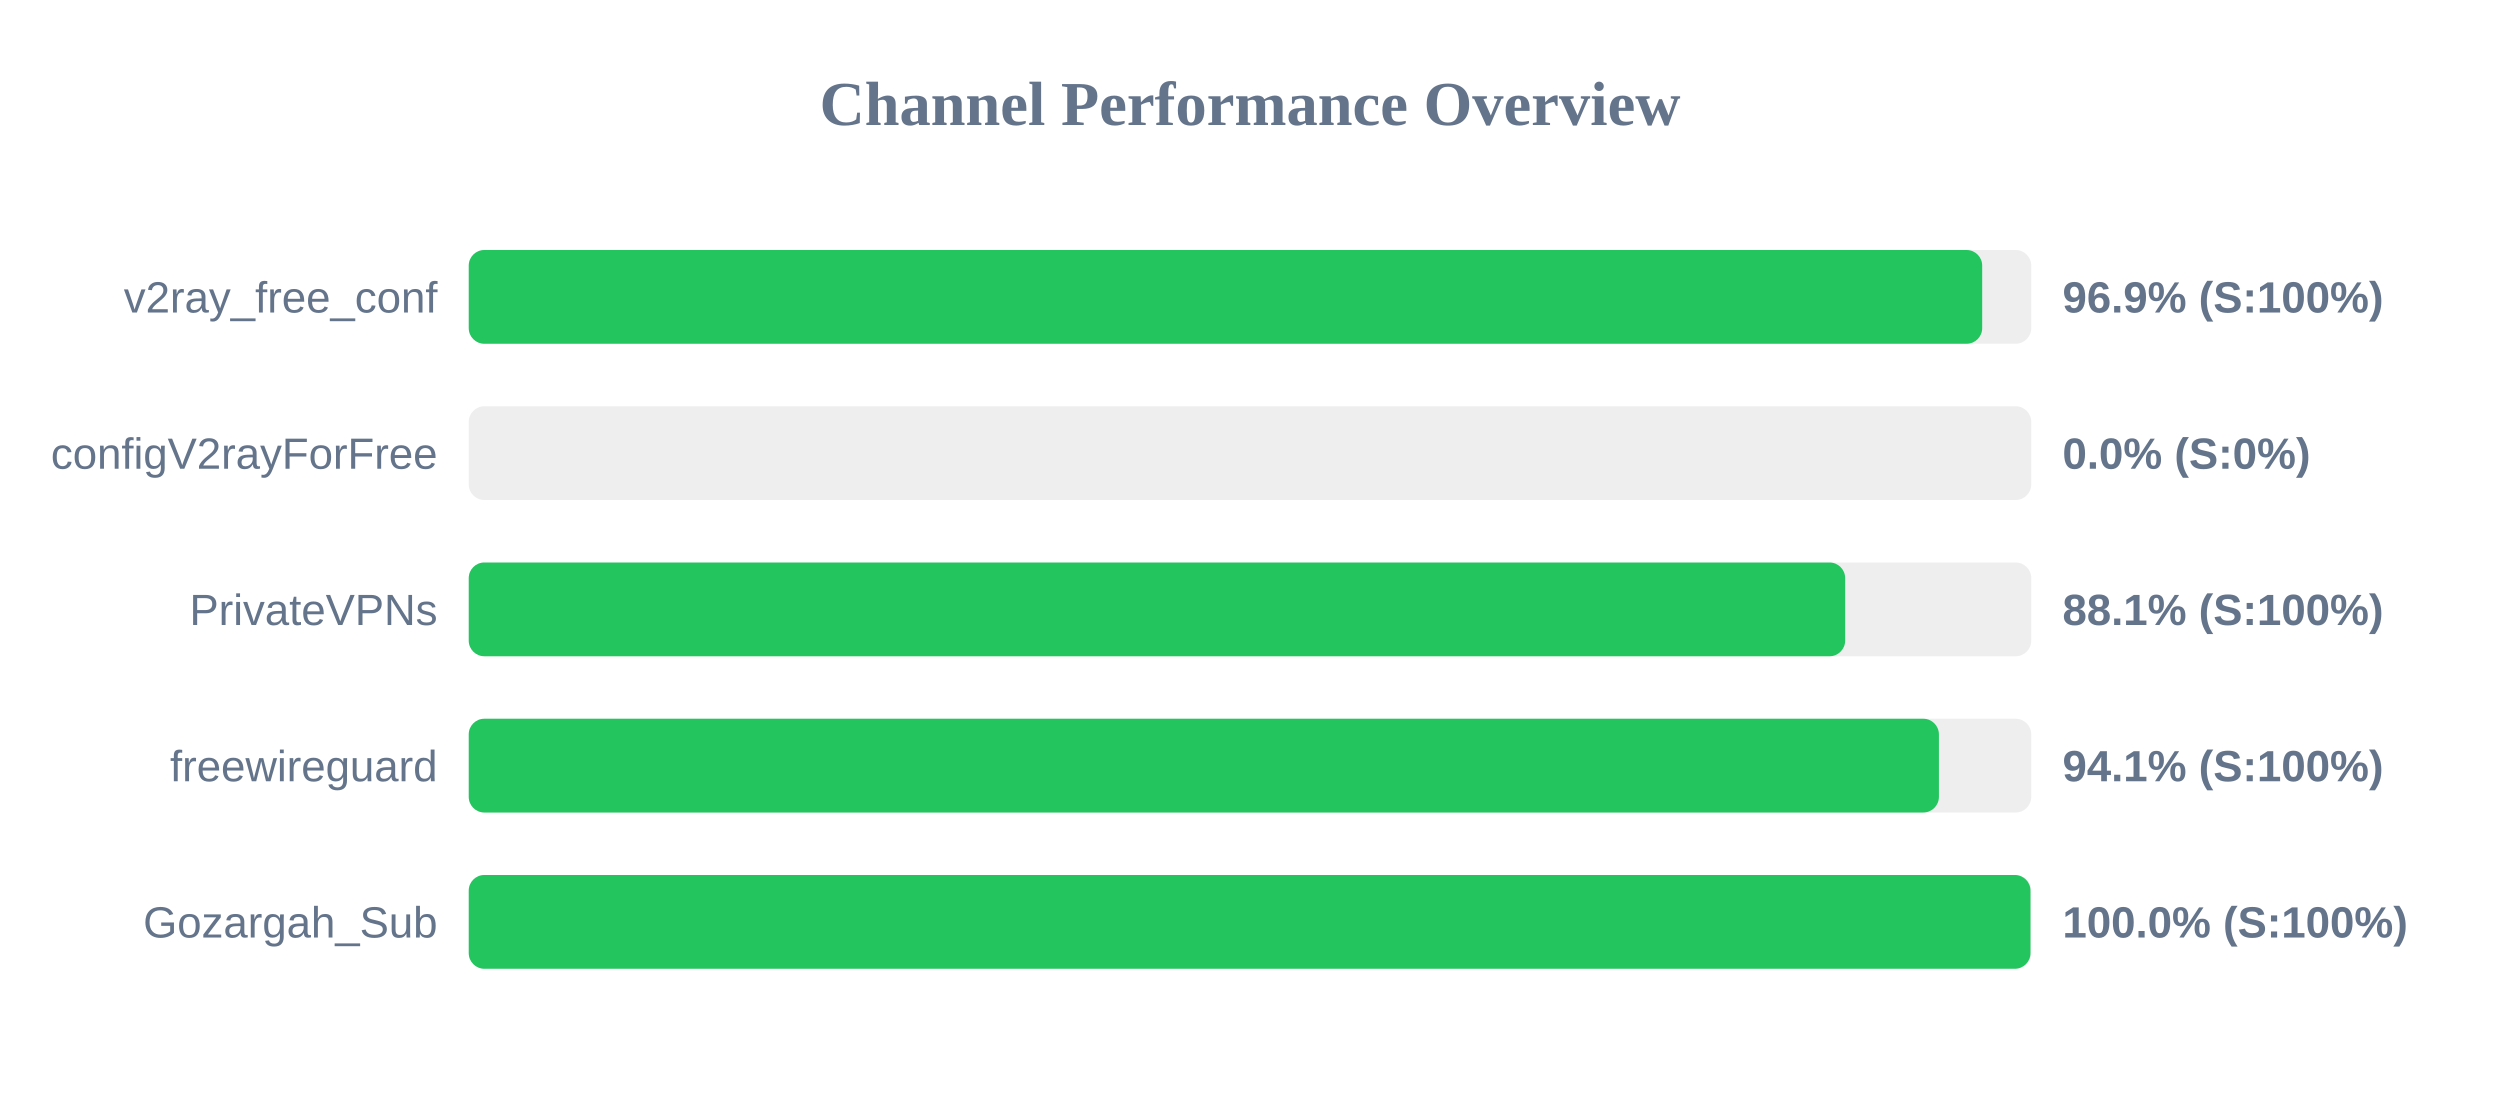
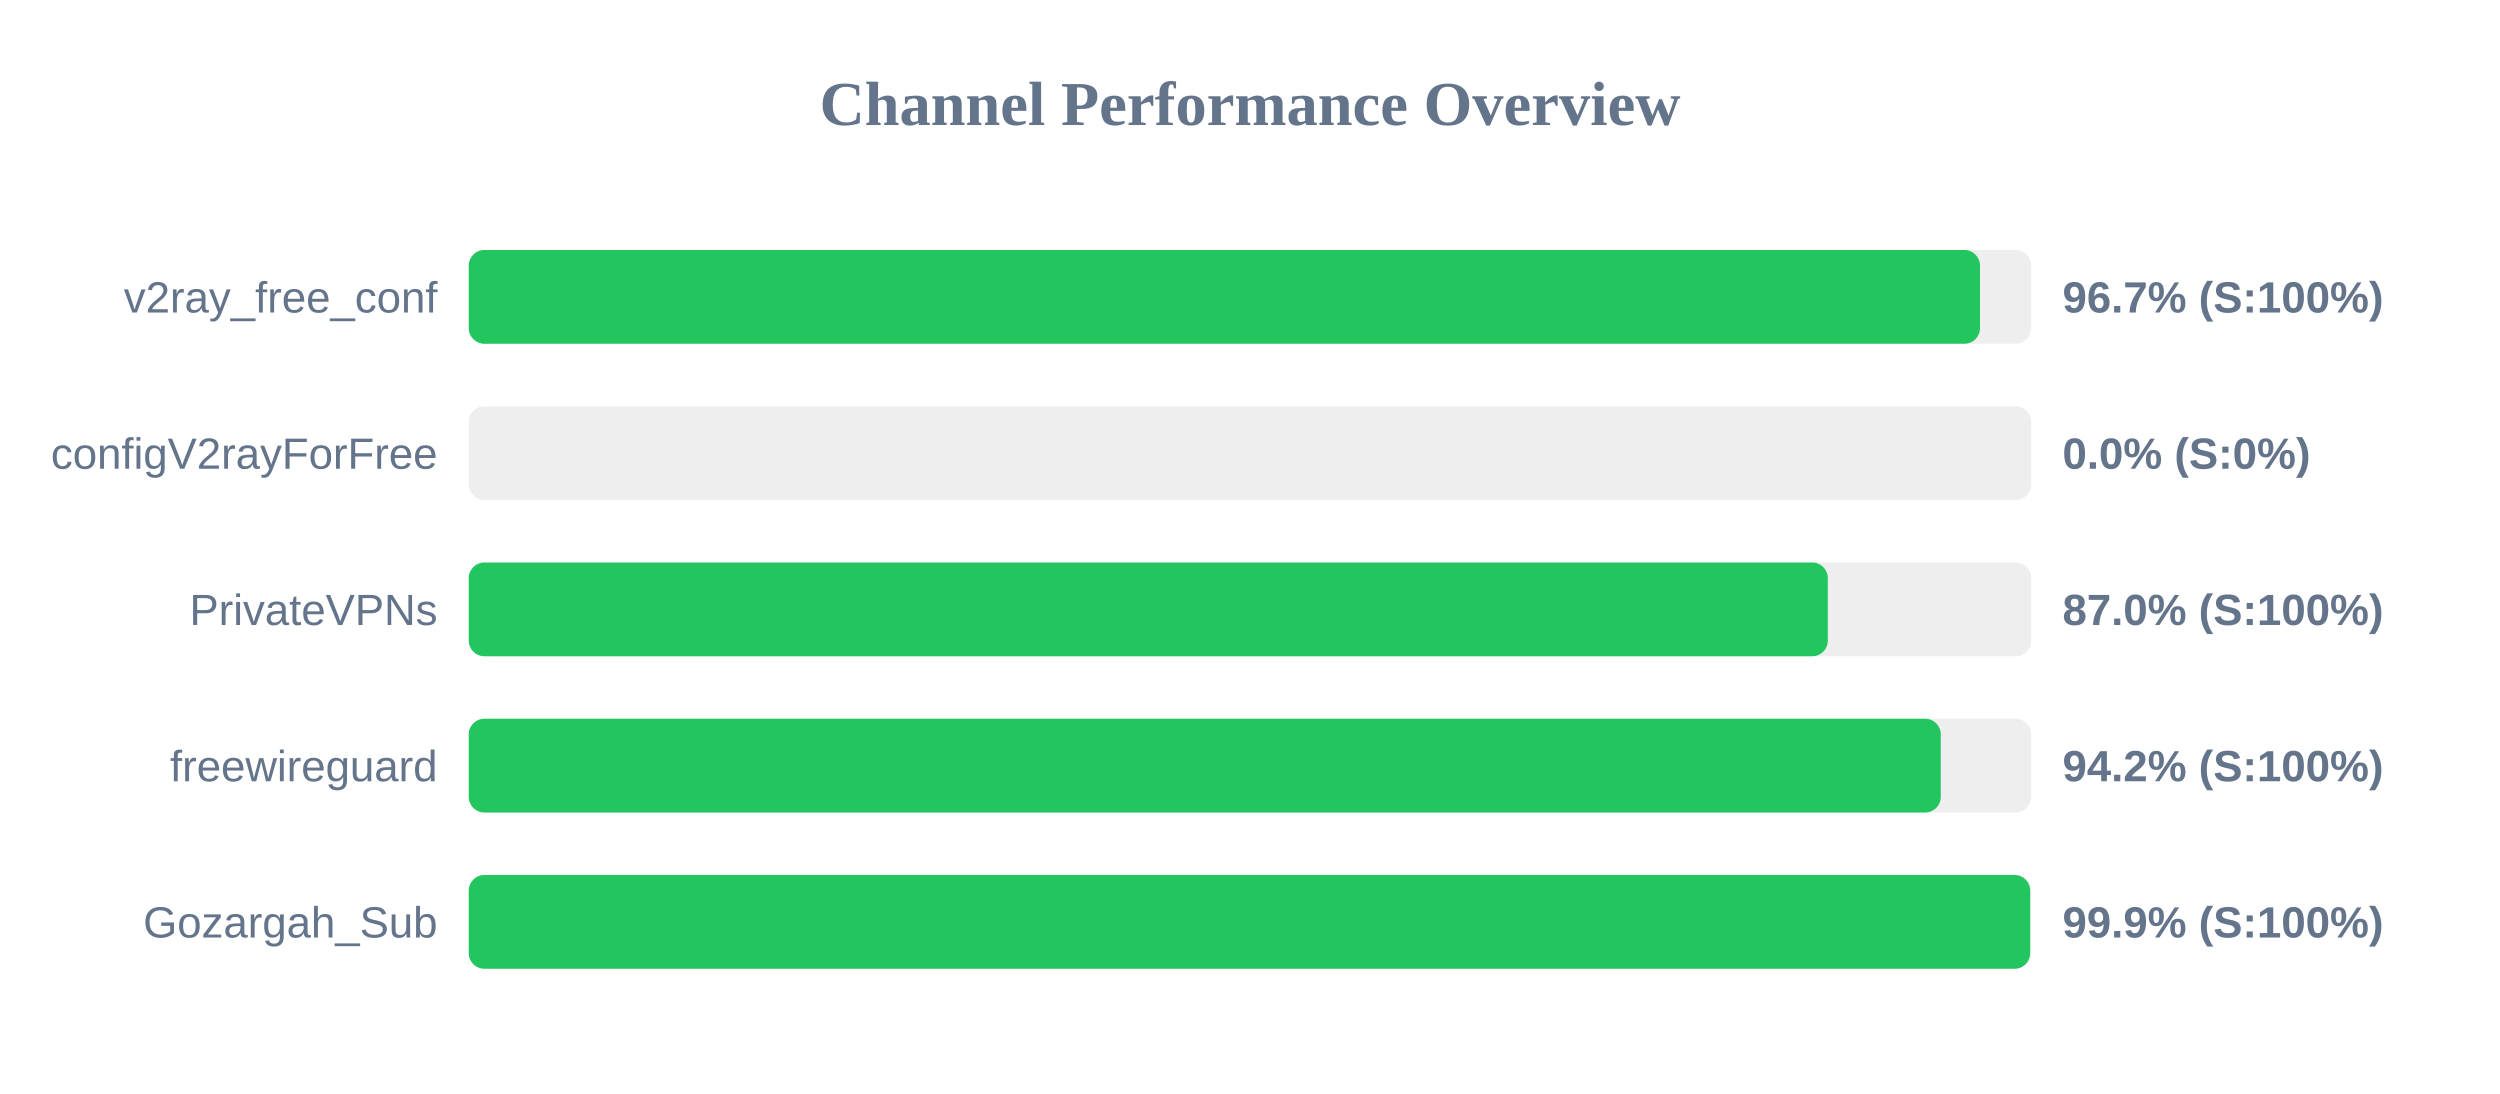
<svg xmlns="http://www.w3.org/2000/svg" width="800" height="350" version="1.1">
  <style>
        .row { font: 14px Arial; fill: #64748b; }
        .score { font: bold 14px Arial; fill: #64748b; }
    </style>
  <text x="400" y="40" text-anchor="middle" font-size="20px" font-weight="bold" fill="#64748b">Channel Performance Overview</text>
  <rect x="150" y="80" width="500" height="30" fill="#eee" rx="5" />
-   <rect x="150" y="80" width="484.3" height="30" fill="#22c55e" rx="5" />
+   <rect x="150" y="80" width="483.6" height="30" fill="#22c55e" rx="5" />
  <text x="140" y="100" text-anchor="end" class="row">v2ray_free_conf</text>
-   <text x="660" y="100" text-anchor="start" class="score">96.9% (S:100%)</text>
+   <text x="660" y="100" text-anchor="start" class="score">96.7% (S:100%)</text>
  <rect x="150" y="130" width="500" height="30" fill="#eee" rx="5" />
  <rect x="150" y="130" width="0.0" height="30" fill="#ef4444" rx="5" />
  <text x="140" y="150" text-anchor="end" class="row">configV2rayForFree</text>
  <text x="660" y="150" text-anchor="start" class="score">0.0% (S:0%)</text>
  <rect x="150" y="180" width="500" height="30" fill="#eee" rx="5" />
-   <rect x="150" y="180" width="440.45" height="30" fill="#22c55e" rx="5" />
+   <rect x="150" y="180" width="434.9" height="30" fill="#22c55e" rx="5" />
  <text x="140" y="200" text-anchor="end" class="row">PrivateVPNs</text>
-   <text x="660" y="200" text-anchor="start" class="score">88.1% (S:100%)</text>
+   <text x="660" y="200" text-anchor="start" class="score">87.0% (S:100%)</text>
  <rect x="150" y="230" width="500" height="30" fill="#eee" rx="5" />
-   <rect x="150" y="230" width="470.45" height="30" fill="#22c55e" rx="5" />
+   <rect x="150" y="230" width="471.05" height="30" fill="#22c55e" rx="5" />
  <text x="140" y="250" text-anchor="end" class="row">freewireguard</text>
-   <text x="660" y="250" text-anchor="start" class="score">94.1% (S:100%)</text>
+   <text x="660" y="250" text-anchor="start" class="score">94.2% (S:100%)</text>
  <rect x="150" y="280" width="500" height="30" fill="#eee" rx="5" />
-   <rect x="150" y="280" width="499.75" height="30" fill="#22c55e" rx="5" />
+   <rect x="150" y="280" width="499.65" height="30" fill="#22c55e" rx="5" />
  <text x="140" y="300" text-anchor="end" class="row">Gozargah_Sub</text>
-   <text x="660" y="300" text-anchor="start" class="score">100.0% (S:100%)</text>
+   <text x="660" y="300" text-anchor="start" class="score">99.9% (S:100%)</text>
</svg>
